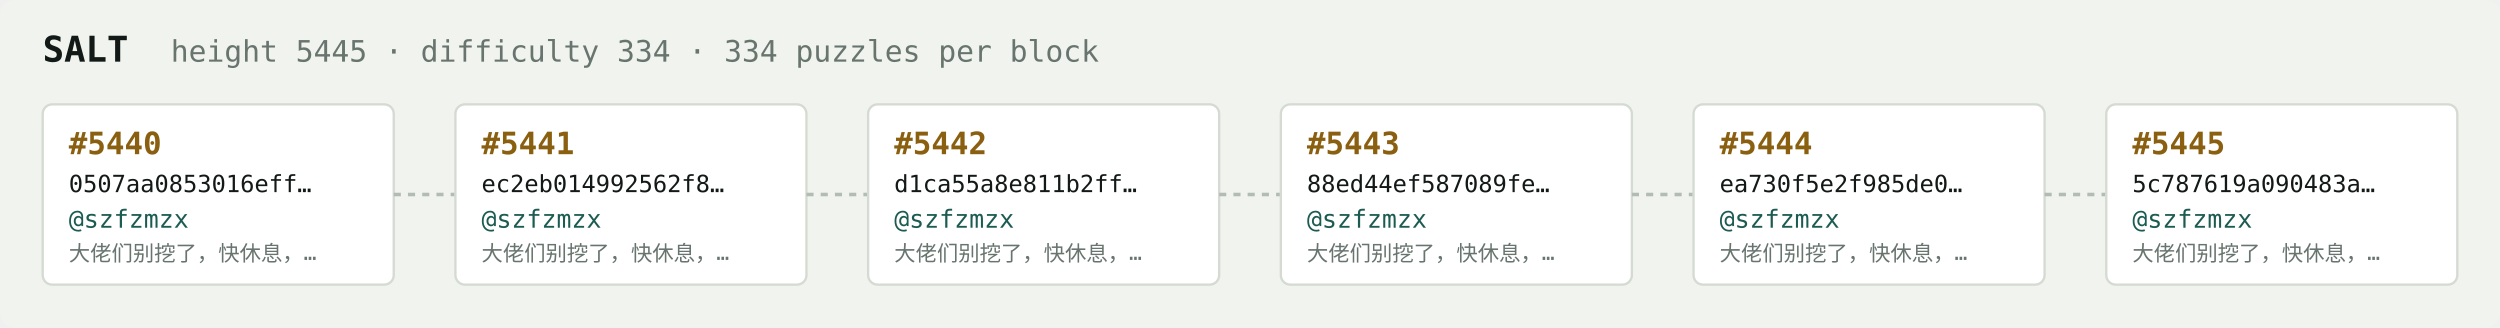
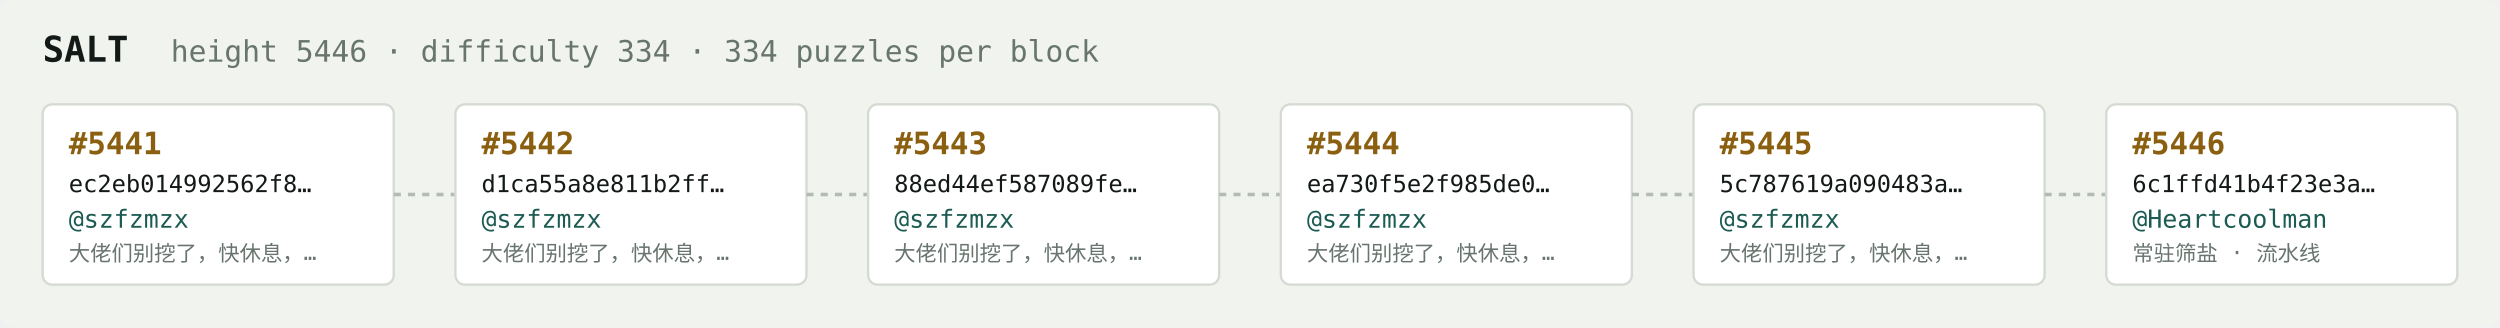
<svg xmlns="http://www.w3.org/2000/svg" width="1054" height="138" viewBox="0 0 1054 138" font-family="ui-monospace,SFMono-Regular,Menlo,monospace">
  <rect fill="#f1f3ef" width="1054" height="138" rx="6" />
  <text x="18" y="26" fill="#121916" font-size="15" font-weight="700">SALT</text>
-   <text x="72" y="26" fill="#68746e" font-size="12.5">height 5445 · difficulty 334 · 334 puzzles per block</text>
+   <text x="72" y="26" fill="#68746e" font-size="12.5">height 5446 · difficulty 334 · 334 puzzles per block</text>
  <rect x="18" y="44" width="148" height="76" rx="4" fill="#ffffff" stroke="#d5dbd2" stroke-width="1" />
-   <text x="29" y="65" fill="#8a5f10" font-size="13" font-weight="700">#5440</text>
-   <text x="29" y="81" fill="#121916" font-size="10">0507aa0853016eff…</text>
+   <text x="29" y="65" fill="#8a5f10" font-size="13" font-weight="700">#5441</text>
+   <text x="29" y="81" fill="#121916" font-size="10">ec2eb014992562f8…</text>
  <text x="29" y="96" fill="#1c5b52" font-size="10.5">@szfzmzx</text>
  <text x="29" y="110" fill="#68746e" font-size="9">大佬们别挖了，快休息，…</text>
  <line x1="166" y1="82.0" x2="192" y2="82.0" stroke="#b3bcb4" stroke-width="1.5" stroke-dasharray="3 3" />
  <rect x="192" y="44" width="148" height="76" rx="4" fill="#ffffff" stroke="#d5dbd2" stroke-width="1" />
-   <text x="203" y="65" fill="#8a5f10" font-size="13" font-weight="700">#5441</text>
-   <text x="203" y="81" fill="#121916" font-size="10">ec2eb014992562f8…</text>
+   <text x="203" y="65" fill="#8a5f10" font-size="13" font-weight="700">#5442</text>
+   <text x="203" y="81" fill="#121916" font-size="10">d1ca55a8e811b2ff…</text>
  <text x="203" y="96" fill="#1c5b52" font-size="10.5">@szfzmzx</text>
  <text x="203" y="110" fill="#68746e" font-size="9">大佬们别挖了，快休息，…</text>
  <line x1="340" y1="82.0" x2="366" y2="82.0" stroke="#b3bcb4" stroke-width="1.5" stroke-dasharray="3 3" />
  <rect x="366" y="44" width="148" height="76" rx="4" fill="#ffffff" stroke="#d5dbd2" stroke-width="1" />
-   <text x="377" y="65" fill="#8a5f10" font-size="13" font-weight="700">#5442</text>
-   <text x="377" y="81" fill="#121916" font-size="10">d1ca55a8e811b2ff…</text>
+   <text x="377" y="65" fill="#8a5f10" font-size="13" font-weight="700">#5443</text>
+   <text x="377" y="81" fill="#121916" font-size="10">88ed44ef587089fe…</text>
  <text x="377" y="96" fill="#1c5b52" font-size="10.5">@szfzmzx</text>
  <text x="377" y="110" fill="#68746e" font-size="9">大佬们别挖了，快休息，…</text>
  <line x1="514" y1="82.0" x2="540" y2="82.0" stroke="#b3bcb4" stroke-width="1.5" stroke-dasharray="3 3" />
  <rect x="540" y="44" width="148" height="76" rx="4" fill="#ffffff" stroke="#d5dbd2" stroke-width="1" />
-   <text x="551" y="65" fill="#8a5f10" font-size="13" font-weight="700">#5443</text>
-   <text x="551" y="81" fill="#121916" font-size="10">88ed44ef587089fe…</text>
+   <text x="551" y="65" fill="#8a5f10" font-size="13" font-weight="700">#5444</text>
+   <text x="551" y="81" fill="#121916" font-size="10">ea730f5e2f985de0…</text>
  <text x="551" y="96" fill="#1c5b52" font-size="10.5">@szfzmzx</text>
  <text x="551" y="110" fill="#68746e" font-size="9">大佬们别挖了，快休息，…</text>
  <line x1="688" y1="82.0" x2="714" y2="82.0" stroke="#b3bcb4" stroke-width="1.5" stroke-dasharray="3 3" />
  <rect x="714" y="44" width="148" height="76" rx="4" fill="#ffffff" stroke="#d5dbd2" stroke-width="1" />
-   <text x="725" y="65" fill="#8a5f10" font-size="13" font-weight="700">#5444</text>
-   <text x="725" y="81" fill="#121916" font-size="10">ea730f5e2f985de0…</text>
+   <text x="725" y="65" fill="#8a5f10" font-size="13" font-weight="700">#5445</text>
+   <text x="725" y="81" fill="#121916" font-size="10">5c787619a090483a…</text>
  <text x="725" y="96" fill="#1c5b52" font-size="10.5">@szfzmzx</text>
  <text x="725" y="110" fill="#68746e" font-size="9">大佬们别挖了，快休息，…</text>
  <line x1="862" y1="82.0" x2="888" y2="82.0" stroke="#b3bcb4" stroke-width="1.5" stroke-dasharray="3 3" />
  <rect x="888" y="44" width="148" height="76" rx="4" fill="#ffffff" stroke="#d5dbd2" stroke-width="1" />
-   <text x="899" y="65" fill="#8a5f10" font-size="13" font-weight="700">#5445</text>
-   <text x="899" y="81" fill="#121916" font-size="10">5c787619a090483a…</text>
-   <text x="899" y="96" fill="#1c5b52" font-size="10.5">@szfzmzx</text>
-   <text x="899" y="110" fill="#68746e" font-size="9">大佬们别挖了，快休息，…</text>
+   <text x="899" y="65" fill="#8a5f10" font-size="13" font-weight="700">#5446</text>
+   <text x="899" y="81" fill="#121916" font-size="10">6c1ffd41b4f23e3a…</text>
+   <text x="899" y="96" fill="#1c5b52" font-size="10.5">@Heartcoolman</text>
+   <text x="899" y="110" fill="#68746e" font-size="9">常驻筛盐 · 流水线</text>
</svg>
